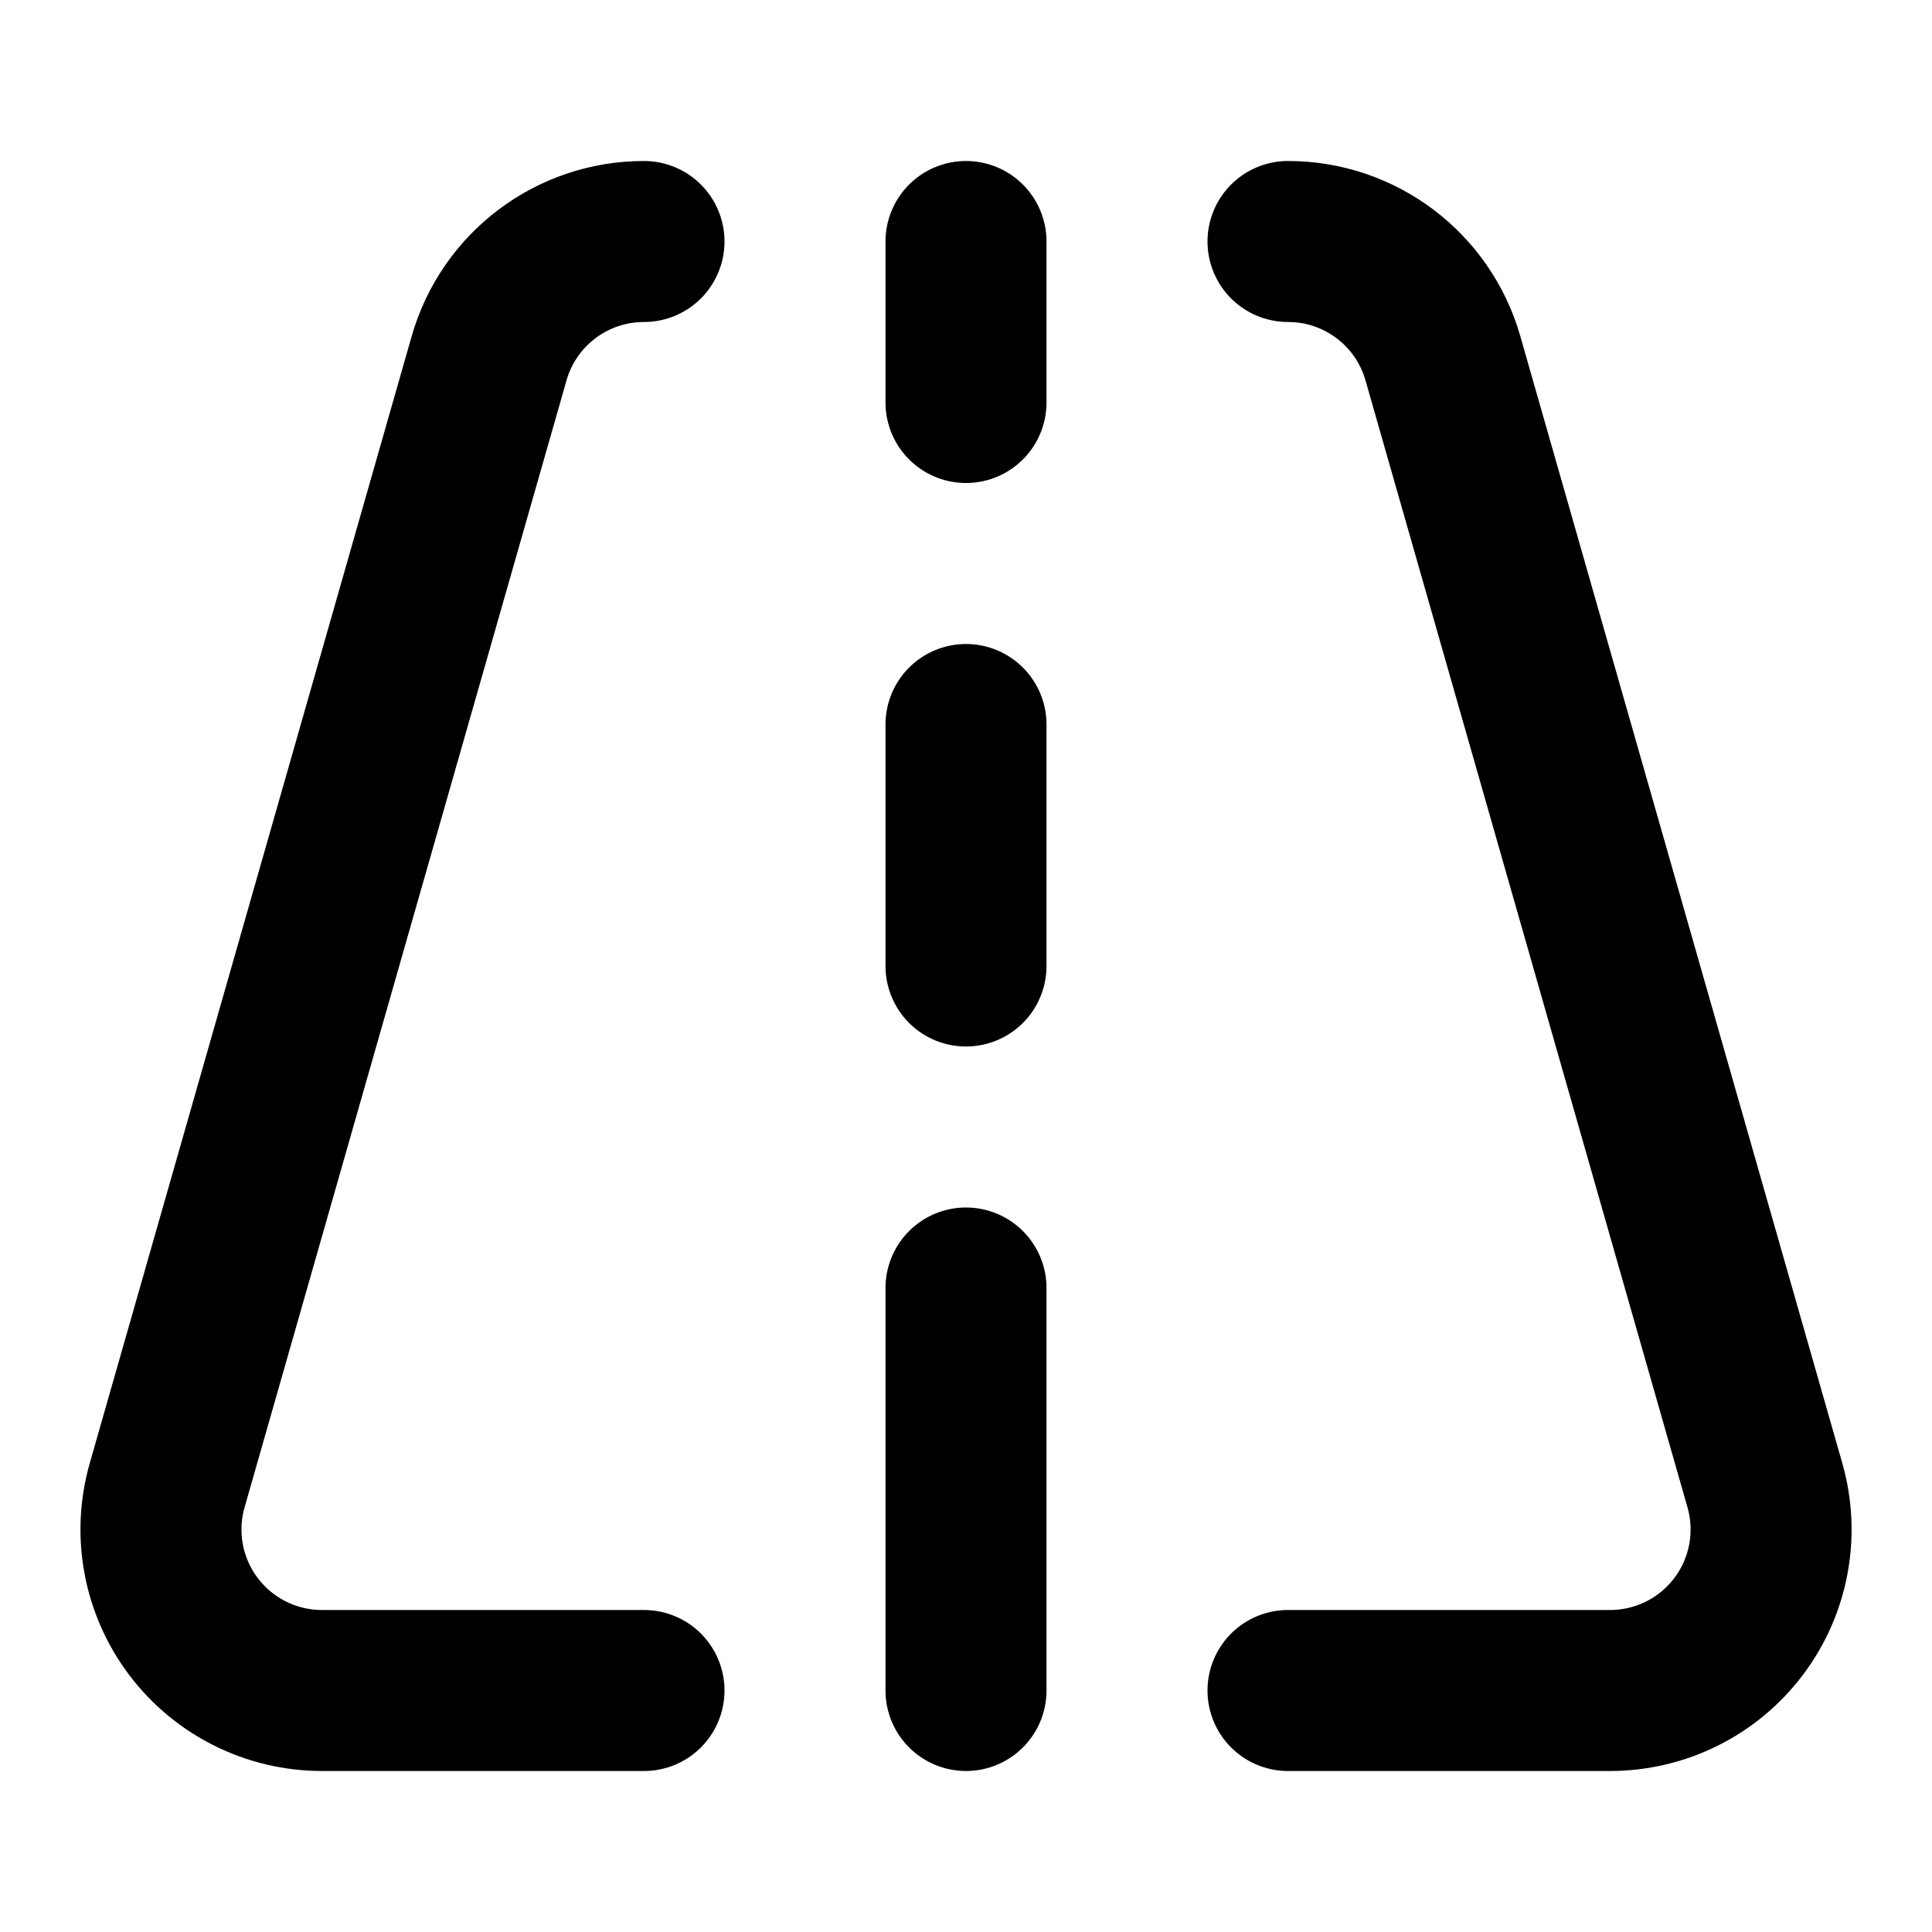
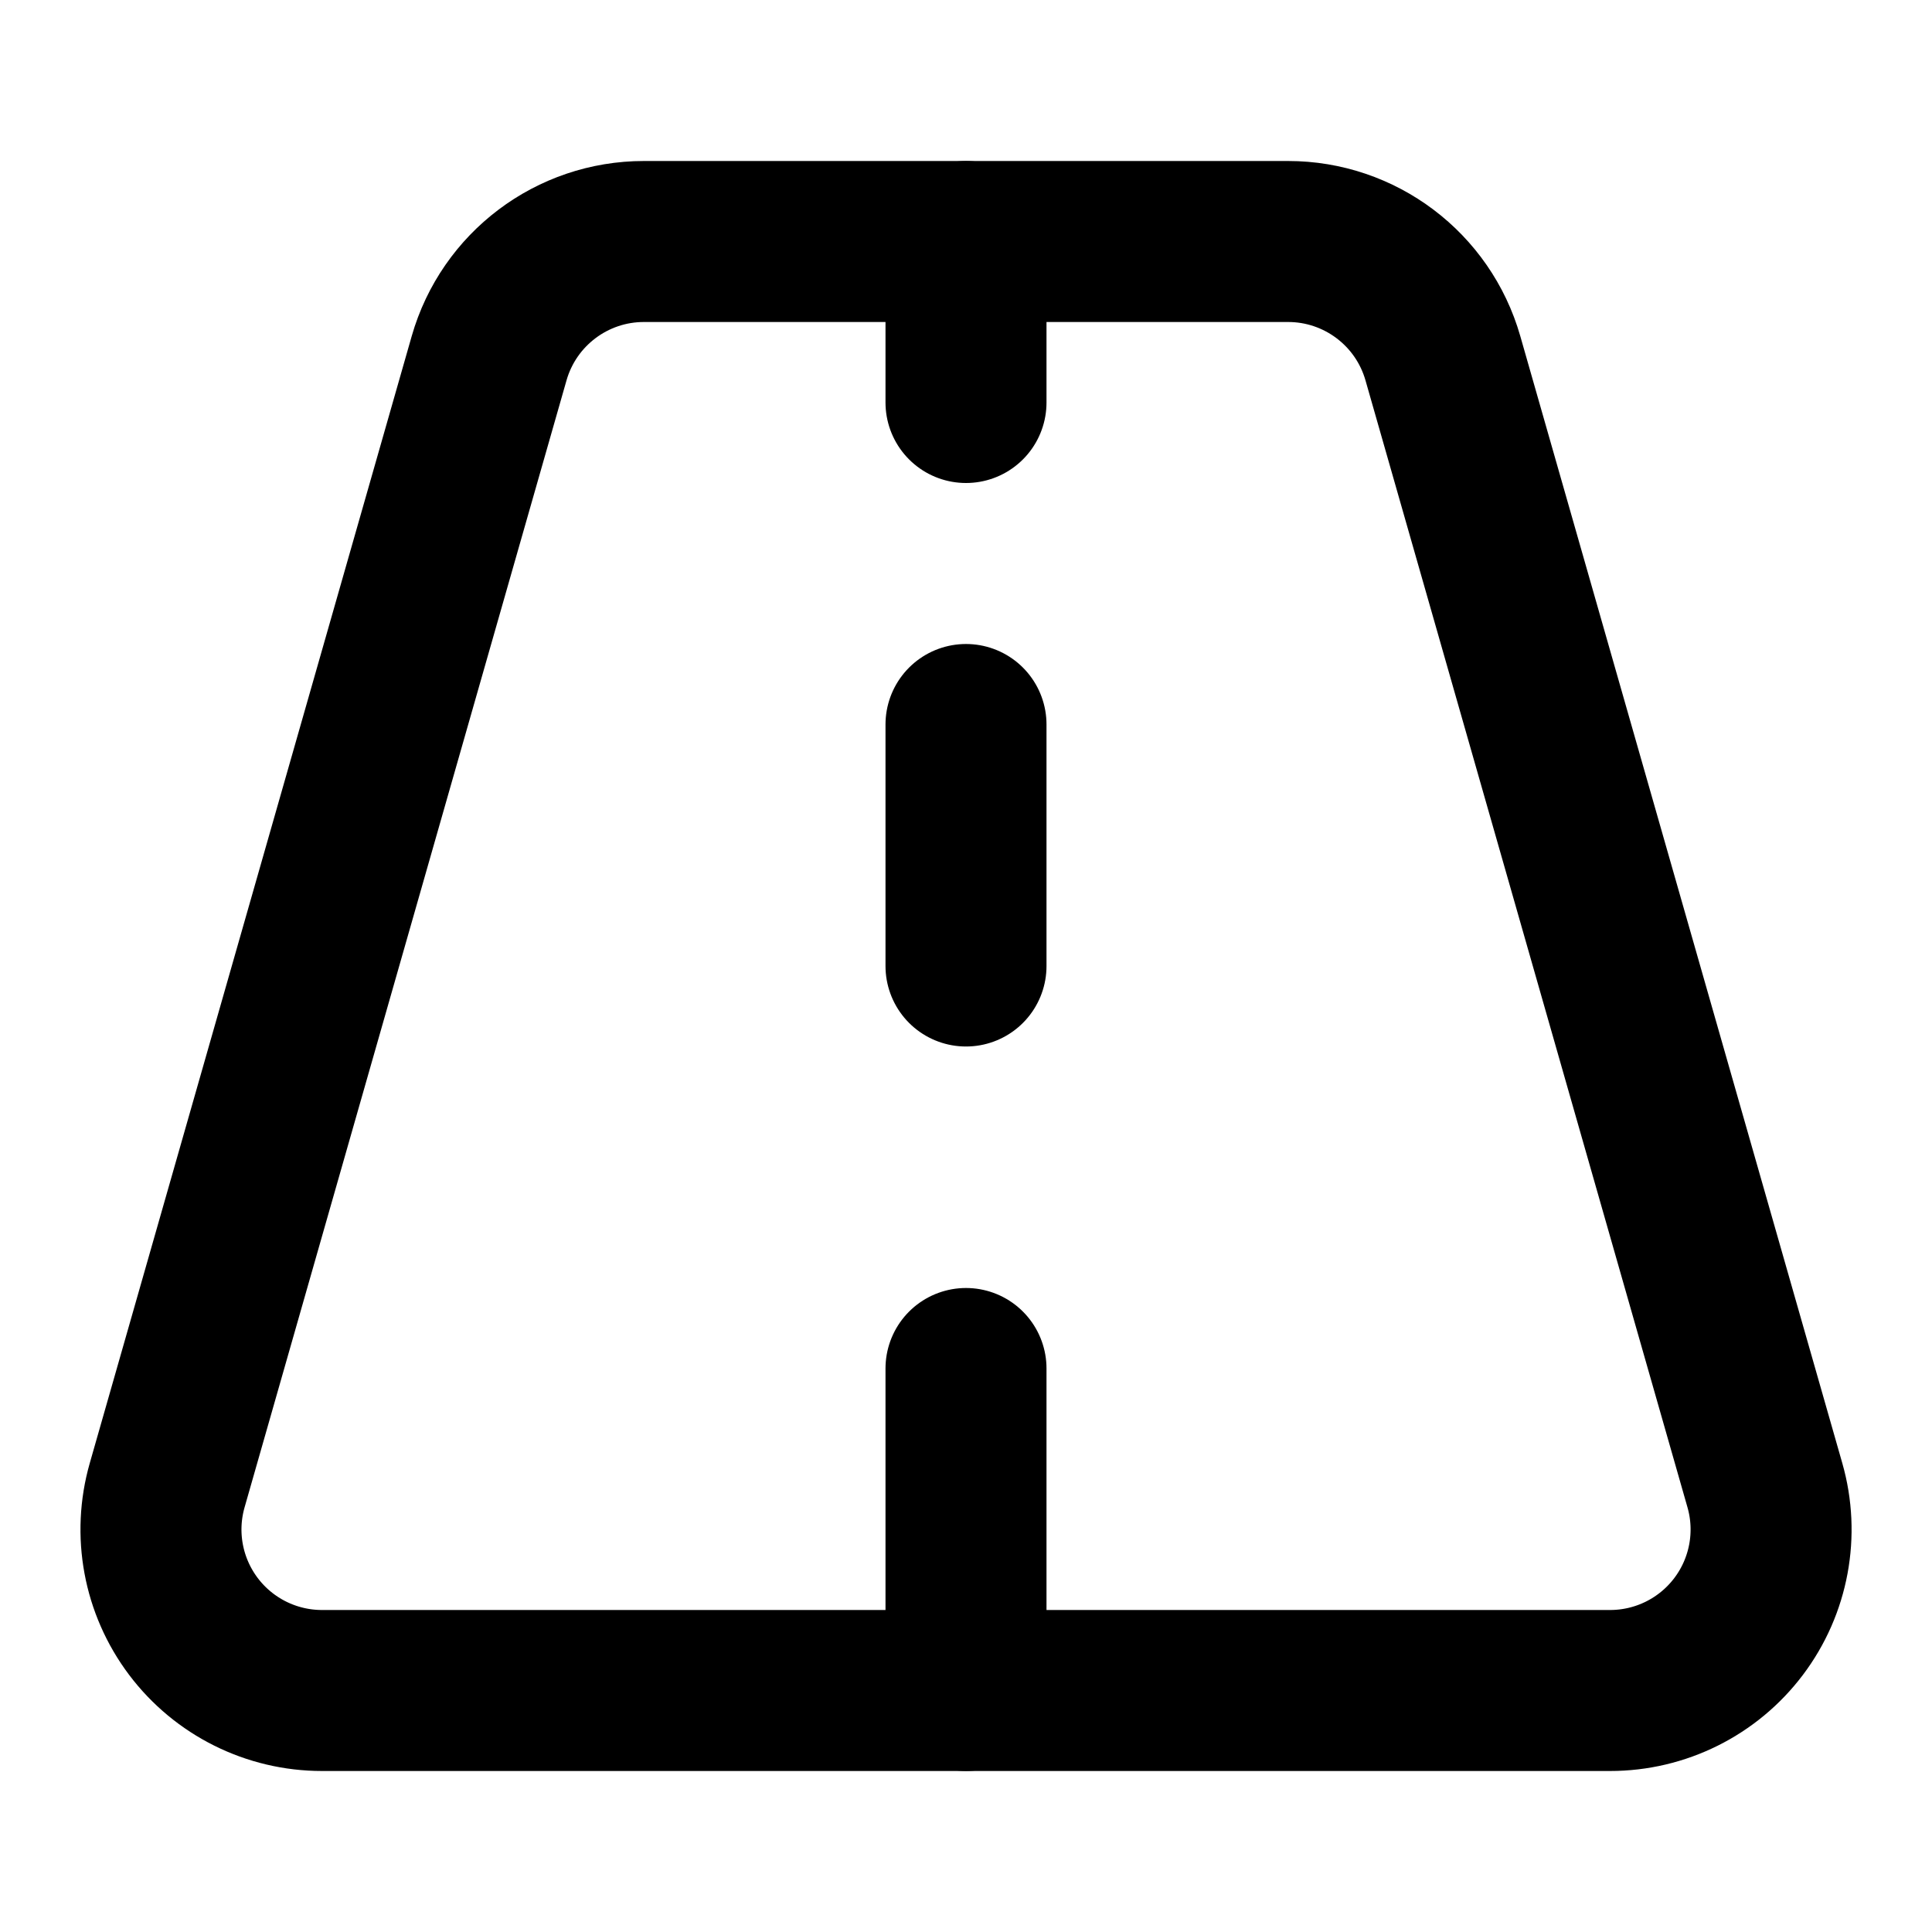
<svg xmlns="http://www.w3.org/2000/svg" width="24" height="24" viewBox="0 0 24 24" fill="none" stroke="currentColor" stroke-width="2" stroke-linecap="round" stroke-linejoin="round">
-   <path d="M12 16v5" />
+   <path d="M12 17v4" />
  <path d="M12 5V3" />
  <path d="M12 9v3" />
-   <path d="M16 21h4a2 2 0 0 0 1.924-2.55l-4-14A2 2 0 0 0 16 3" />
-   <path d="M8 3a2 2 0 0 0-1.924 1.45L2.077 18.449A2 2 0 0 0 4 21h4" />
+   <path d="M2.077 18.449A2 2 0 0 0 4 21h16a2 2 0 0 0 1.924-2.55l-4-14A2 2 0 0 0 16 3H8a2 2 0 0 0-1.924 1.45z" />
</svg>
